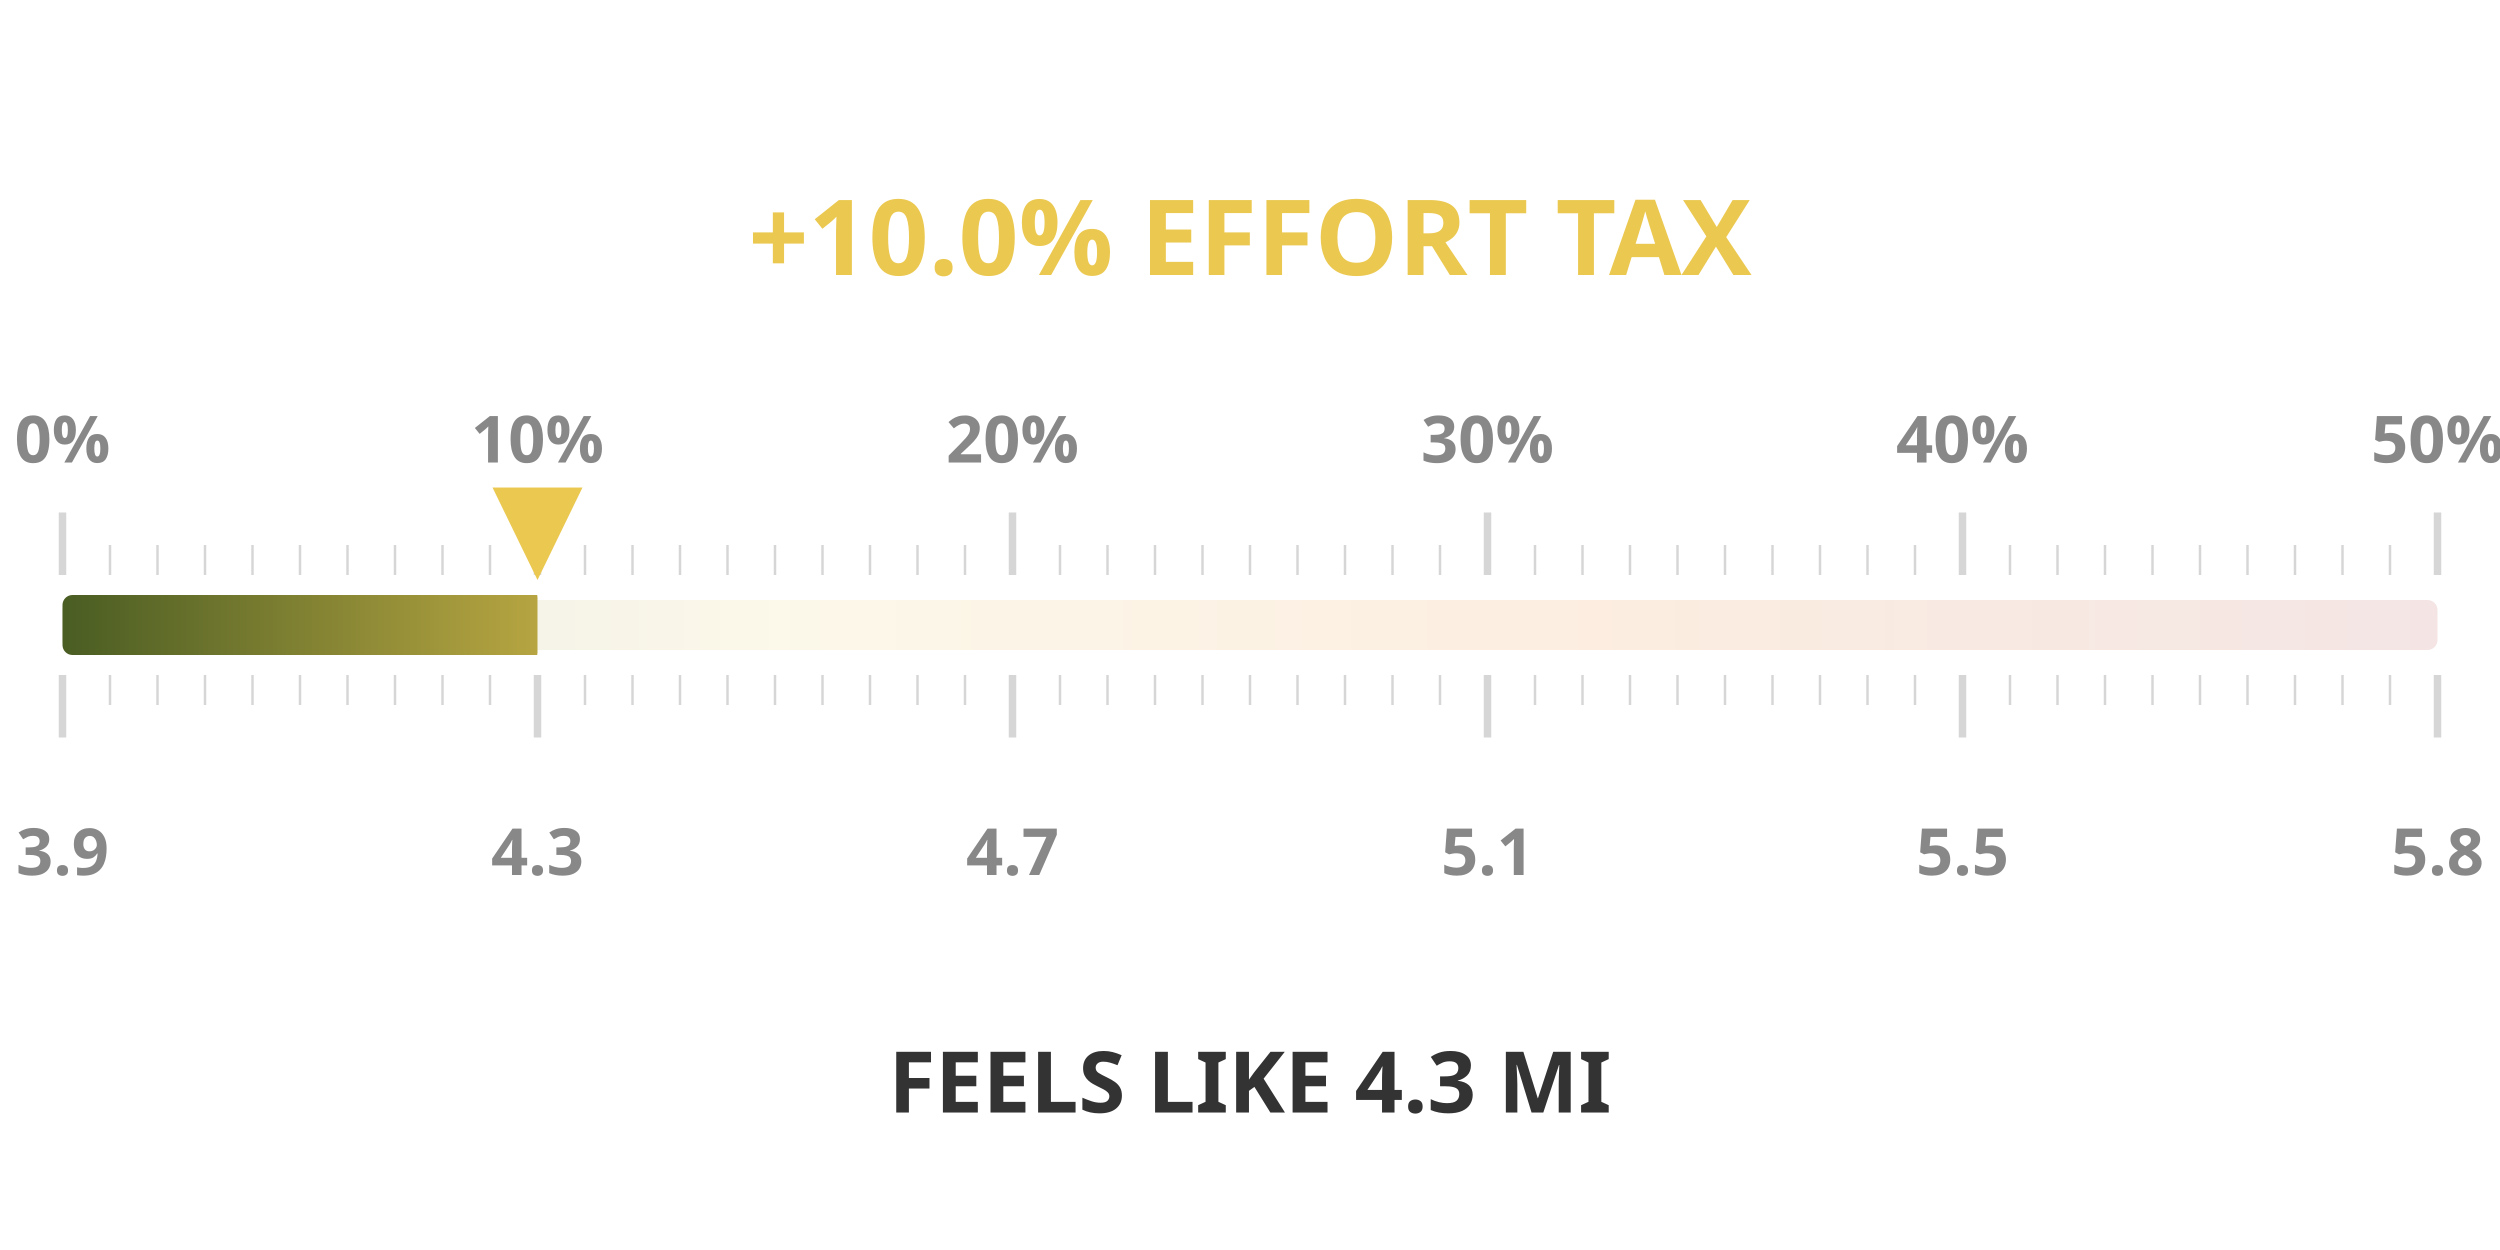
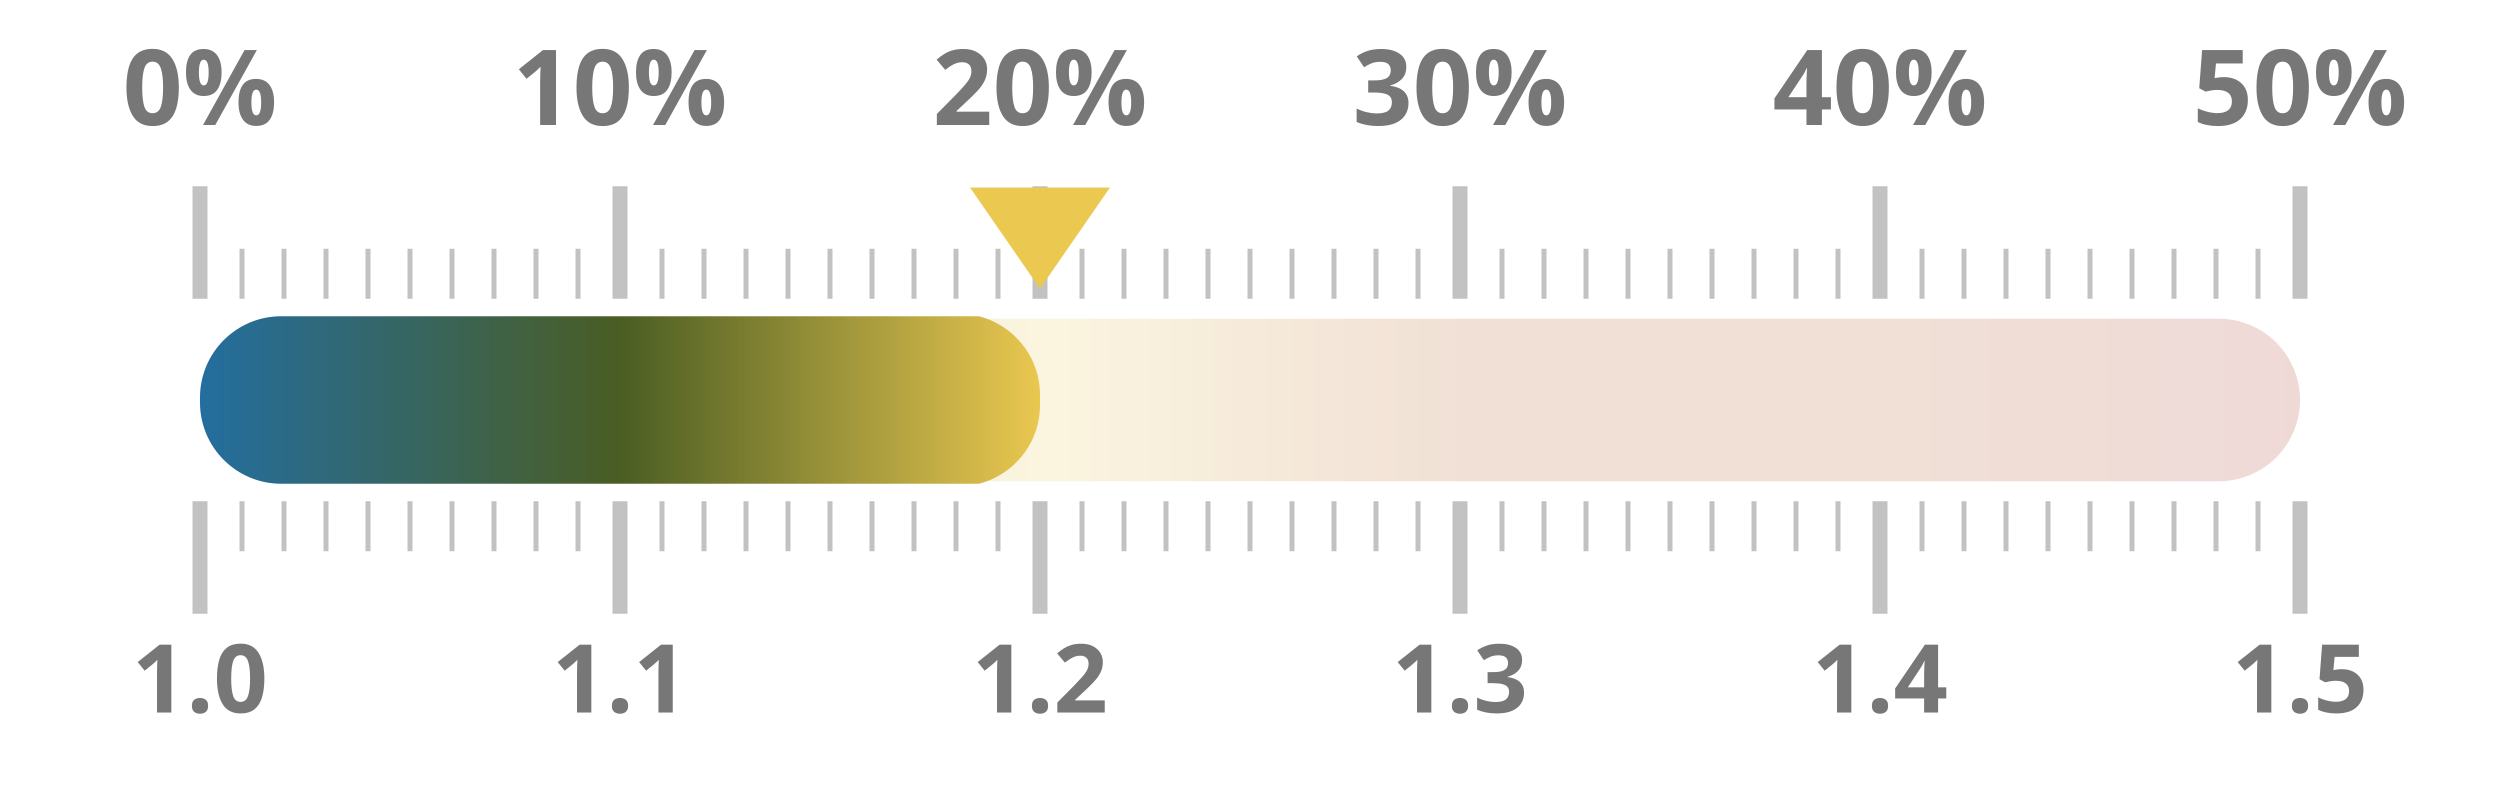
- <svg xmlns="http://www.w3.org/2000/svg" width="50mm" height="25mm" viewBox="0 0 1000 450">
+ <svg xmlns="http://www.w3.org/2000/svg" width="100%" height="100%" viewBox="0 0 1000 320" preserveAspectRatio="xMidYMid meet">
  <defs>
    <linearGradient id="taxGrad" x1="0%" y1="0%" x2="100%" y2="0%">
-       <stop offset="0%" stop-color="#4a5d23" />
-       <stop offset="30%" stop-color="#ebc850" />
-       <stop offset="65%" stop-color="#e66e00" />
-       <stop offset="100%" stop-color="#a52d23" />
+       <stop offset="0.0%" stop-color="#236ea0" />
+       <stop offset="20.0%" stop-color="#4a5d23" />
+       <stop offset="40.0%" stop-color="#ebc850" />
+       <stop offset="60.0%" stop-color="#af5519" />
+       <stop offset="80.0%" stop-color="#af5519" />
+       <stop offset="100.0%" stop-color="#a52d23" />
    </linearGradient>
    <clipPath id="taxClip">
-       <rect x="25" y="210" width="190.0" height="30" rx="4" />
+       <rect x="80" y="125.5" width="336.0" height="69" rx="32.5" />
    </clipPath>
  </defs>
-   <rect x="25" y="215" width="950" height="20" fill="url(#taxGrad)" fill-opacity="0.12" rx="4" />
-   <rect x="25" y="213" width="950" height="24" fill="url(#taxGrad)" clip-path="url(#taxClip)" rx="4" />
-   <line x1="25.0" y1="205" x2="25.0" y2="180" stroke="#333333ff" stroke-width="3" opacity="0.2" />
-   <line x1="25.0" y1="245" x2="25.0" y2="270" stroke="#333333ff" stroke-width="3" opacity="0.2" />
-   <text x="25.0" y="160" text-anchor="middle" font-family="Montserrat, sans-serif" font-size="26" font-weight="600" fill="#888">0%</text>
-   <text x="25.0" y="325" text-anchor="middle" font-family="Montserrat, sans-serif" font-size="26" font-weight="600" fill="#888">3.9</text>
-   <line x1="44.0" y1="205" x2="44.0" y2="193" stroke="#333333ff" stroke-width="1" opacity="0.2" />
-   <line x1="44.0" y1="245" x2="44.0" y2="257" stroke="#333333ff" stroke-width="1" opacity="0.2" />
-   <line x1="63.0" y1="205" x2="63.0" y2="193" stroke="#333333ff" stroke-width="1" opacity="0.2" />
-   <line x1="63.0" y1="245" x2="63.0" y2="257" stroke="#333333ff" stroke-width="1" opacity="0.2" />
-   <line x1="82.0" y1="205" x2="82.0" y2="193" stroke="#333333ff" stroke-width="1" opacity="0.2" />
-   <line x1="82.0" y1="245" x2="82.0" y2="257" stroke="#333333ff" stroke-width="1" opacity="0.2" />
-   <line x1="101.0" y1="205" x2="101.0" y2="193" stroke="#333333ff" stroke-width="1" opacity="0.2" />
-   <line x1="101.0" y1="245" x2="101.0" y2="257" stroke="#333333ff" stroke-width="1" opacity="0.2" />
-   <line x1="120.0" y1="205" x2="120.0" y2="193" stroke="#333333ff" stroke-width="1" opacity="0.2" />
-   <line x1="120.0" y1="245" x2="120.0" y2="257" stroke="#333333ff" stroke-width="1" opacity="0.2" />
-   <line x1="139.0" y1="205" x2="139.0" y2="193" stroke="#333333ff" stroke-width="1" opacity="0.2" />
-   <line x1="139.0" y1="245" x2="139.0" y2="257" stroke="#333333ff" stroke-width="1" opacity="0.2" />
-   <line x1="158.0" y1="205" x2="158.0" y2="193" stroke="#333333ff" stroke-width="1" opacity="0.2" />
-   <line x1="158.0" y1="245" x2="158.0" y2="257" stroke="#333333ff" stroke-width="1" opacity="0.2" />
-   <line x1="177.0" y1="205" x2="177.0" y2="193" stroke="#333333ff" stroke-width="1" opacity="0.2" />
-   <line x1="177.0" y1="245" x2="177.0" y2="257" stroke="#333333ff" stroke-width="1" opacity="0.2" />
-   <line x1="196.0" y1="205" x2="196.0" y2="193" stroke="#333333ff" stroke-width="1" opacity="0.2" />
-   <line x1="196.0" y1="245" x2="196.0" y2="257" stroke="#333333ff" stroke-width="1" opacity="0.2" />
-   <line x1="215.0" y1="205" x2="215.0" y2="180" stroke="#333333ff" stroke-width="3" opacity="0.2" />
-   <line x1="215.0" y1="245" x2="215.0" y2="270" stroke="#333333ff" stroke-width="3" opacity="0.2" />
-   <text x="215.0" y="160" text-anchor="middle" font-family="Montserrat, sans-serif" font-size="26" font-weight="600" fill="#888">10%</text>
-   <text x="215.0" y="325" text-anchor="middle" font-family="Montserrat, sans-serif" font-size="26" font-weight="600" fill="#888">4.3</text>
-   <line x1="234.0" y1="205" x2="234.0" y2="193" stroke="#333333ff" stroke-width="1" opacity="0.2" />
-   <line x1="234.0" y1="245" x2="234.0" y2="257" stroke="#333333ff" stroke-width="1" opacity="0.2" />
-   <line x1="253.0" y1="205" x2="253.0" y2="193" stroke="#333333ff" stroke-width="1" opacity="0.2" />
-   <line x1="253.0" y1="245" x2="253.0" y2="257" stroke="#333333ff" stroke-width="1" opacity="0.2" />
-   <line x1="272.0" y1="205" x2="272.0" y2="193" stroke="#333333ff" stroke-width="1" opacity="0.2" />
-   <line x1="272.0" y1="245" x2="272.0" y2="257" stroke="#333333ff" stroke-width="1" opacity="0.2" />
-   <line x1="291.0" y1="205" x2="291.0" y2="193" stroke="#333333ff" stroke-width="1" opacity="0.2" />
-   <line x1="291.0" y1="245" x2="291.0" y2="257" stroke="#333333ff" stroke-width="1" opacity="0.2" />
-   <line x1="310.0" y1="205" x2="310.0" y2="193" stroke="#333333ff" stroke-width="1" opacity="0.2" />
-   <line x1="310.0" y1="245" x2="310.0" y2="257" stroke="#333333ff" stroke-width="1" opacity="0.2" />
-   <line x1="329.0" y1="205" x2="329.0" y2="193" stroke="#333333ff" stroke-width="1" opacity="0.2" />
-   <line x1="329.0" y1="245" x2="329.0" y2="257" stroke="#333333ff" stroke-width="1" opacity="0.2" />
-   <line x1="348.0" y1="205" x2="348.0" y2="193" stroke="#333333ff" stroke-width="1" opacity="0.2" />
-   <line x1="348.0" y1="245" x2="348.0" y2="257" stroke="#333333ff" stroke-width="1" opacity="0.2" />
-   <line x1="367.0" y1="205" x2="367.0" y2="193" stroke="#333333ff" stroke-width="1" opacity="0.2" />
-   <line x1="367.0" y1="245" x2="367.0" y2="257" stroke="#333333ff" stroke-width="1" opacity="0.2" />
-   <line x1="386.0" y1="205" x2="386.0" y2="193" stroke="#333333ff" stroke-width="1" opacity="0.2" />
-   <line x1="386.0" y1="245" x2="386.0" y2="257" stroke="#333333ff" stroke-width="1" opacity="0.2" />
-   <line x1="405.0" y1="205" x2="405.0" y2="180" stroke="#333333ff" stroke-width="3" opacity="0.2" />
-   <line x1="405.0" y1="245" x2="405.0" y2="270" stroke="#333333ff" stroke-width="3" opacity="0.2" />
-   <text x="405.0" y="160" text-anchor="middle" font-family="Montserrat, sans-serif" font-size="26" font-weight="600" fill="#888">20%</text>
-   <text x="405.0" y="325" text-anchor="middle" font-family="Montserrat, sans-serif" font-size="26" font-weight="600" fill="#888">4.7</text>
-   <line x1="424.0" y1="205" x2="424.0" y2="193" stroke="#333333ff" stroke-width="1" opacity="0.2" />
-   <line x1="424.0" y1="245" x2="424.0" y2="257" stroke="#333333ff" stroke-width="1" opacity="0.2" />
-   <line x1="443.0" y1="205" x2="443.0" y2="193" stroke="#333333ff" stroke-width="1" opacity="0.2" />
-   <line x1="443.0" y1="245" x2="443.0" y2="257" stroke="#333333ff" stroke-width="1" opacity="0.2" />
-   <line x1="462.0" y1="205" x2="462.0" y2="193" stroke="#333333ff" stroke-width="1" opacity="0.2" />
-   <line x1="462.0" y1="245" x2="462.0" y2="257" stroke="#333333ff" stroke-width="1" opacity="0.2" />
-   <line x1="481.0" y1="205" x2="481.0" y2="193" stroke="#333333ff" stroke-width="1" opacity="0.2" />
-   <line x1="481.0" y1="245" x2="481.0" y2="257" stroke="#333333ff" stroke-width="1" opacity="0.2" />
-   <line x1="500.0" y1="205" x2="500.0" y2="193" stroke="#333333ff" stroke-width="1" opacity="0.2" />
-   <line x1="500.0" y1="245" x2="500.0" y2="257" stroke="#333333ff" stroke-width="1" opacity="0.2" />
-   <line x1="519.0" y1="205" x2="519.0" y2="193" stroke="#333333ff" stroke-width="1" opacity="0.2" />
-   <line x1="519.0" y1="245" x2="519.0" y2="257" stroke="#333333ff" stroke-width="1" opacity="0.2" />
-   <line x1="538.0" y1="205" x2="538.0" y2="193" stroke="#333333ff" stroke-width="1" opacity="0.2" />
-   <line x1="538.0" y1="245" x2="538.0" y2="257" stroke="#333333ff" stroke-width="1" opacity="0.2" />
-   <line x1="557.0" y1="205" x2="557.0" y2="193" stroke="#333333ff" stroke-width="1" opacity="0.2" />
-   <line x1="557.0" y1="245" x2="557.0" y2="257" stroke="#333333ff" stroke-width="1" opacity="0.2" />
-   <line x1="576.0" y1="205" x2="576.0" y2="193" stroke="#333333ff" stroke-width="1" opacity="0.2" />
-   <line x1="576.0" y1="245" x2="576.0" y2="257" stroke="#333333ff" stroke-width="1" opacity="0.2" />
-   <line x1="595.0" y1="205" x2="595.0" y2="180" stroke="#333333ff" stroke-width="3" opacity="0.2" />
-   <line x1="595.0" y1="245" x2="595.0" y2="270" stroke="#333333ff" stroke-width="3" opacity="0.2" />
-   <text x="595.0" y="160" text-anchor="middle" font-family="Montserrat, sans-serif" font-size="26" font-weight="600" fill="#888">30%</text>
-   <text x="595.0" y="325" text-anchor="middle" font-family="Montserrat, sans-serif" font-size="26" font-weight="600" fill="#888">5.1</text>
-   <line x1="614.0" y1="205" x2="614.0" y2="193" stroke="#333333ff" stroke-width="1" opacity="0.2" />
-   <line x1="614.0" y1="245" x2="614.0" y2="257" stroke="#333333ff" stroke-width="1" opacity="0.2" />
-   <line x1="633.0" y1="205" x2="633.0" y2="193" stroke="#333333ff" stroke-width="1" opacity="0.2" />
-   <line x1="633.0" y1="245" x2="633.0" y2="257" stroke="#333333ff" stroke-width="1" opacity="0.2" />
-   <line x1="652.0" y1="205" x2="652.0" y2="193" stroke="#333333ff" stroke-width="1" opacity="0.2" />
-   <line x1="652.0" y1="245" x2="652.0" y2="257" stroke="#333333ff" stroke-width="1" opacity="0.2" />
-   <line x1="671.0" y1="205" x2="671.0" y2="193" stroke="#333333ff" stroke-width="1" opacity="0.2" />
-   <line x1="671.0" y1="245" x2="671.0" y2="257" stroke="#333333ff" stroke-width="1" opacity="0.2" />
-   <line x1="690.0" y1="205" x2="690.0" y2="193" stroke="#333333ff" stroke-width="1" opacity="0.2" />
-   <line x1="690.0" y1="245" x2="690.0" y2="257" stroke="#333333ff" stroke-width="1" opacity="0.2" />
-   <line x1="709.0" y1="205" x2="709.0" y2="193" stroke="#333333ff" stroke-width="1" opacity="0.2" />
-   <line x1="709.0" y1="245" x2="709.0" y2="257" stroke="#333333ff" stroke-width="1" opacity="0.2" />
-   <line x1="728.0" y1="205" x2="728.0" y2="193" stroke="#333333ff" stroke-width="1" opacity="0.2" />
-   <line x1="728.0" y1="245" x2="728.0" y2="257" stroke="#333333ff" stroke-width="1" opacity="0.2" />
-   <line x1="747.0" y1="205" x2="747.0" y2="193" stroke="#333333ff" stroke-width="1" opacity="0.2" />
-   <line x1="747.0" y1="245" x2="747.0" y2="257" stroke="#333333ff" stroke-width="1" opacity="0.2" />
-   <line x1="766.0" y1="205" x2="766.0" y2="193" stroke="#333333ff" stroke-width="1" opacity="0.2" />
-   <line x1="766.0" y1="245" x2="766.0" y2="257" stroke="#333333ff" stroke-width="1" opacity="0.2" />
-   <line x1="785.0" y1="205" x2="785.0" y2="180" stroke="#333333ff" stroke-width="3" opacity="0.2" />
-   <line x1="785.0" y1="245" x2="785.0" y2="270" stroke="#333333ff" stroke-width="3" opacity="0.2" />
-   <text x="785.0" y="160" text-anchor="middle" font-family="Montserrat, sans-serif" font-size="26" font-weight="600" fill="#888">40%</text>
-   <text x="785.0" y="325" text-anchor="middle" font-family="Montserrat, sans-serif" font-size="26" font-weight="600" fill="#888">5.5</text>
-   <line x1="804.0" y1="205" x2="804.0" y2="193" stroke="#333333ff" stroke-width="1" opacity="0.2" />
-   <line x1="804.0" y1="245" x2="804.0" y2="257" stroke="#333333ff" stroke-width="1" opacity="0.2" />
-   <line x1="823.0" y1="205" x2="823.0" y2="193" stroke="#333333ff" stroke-width="1" opacity="0.2" />
-   <line x1="823.0" y1="245" x2="823.0" y2="257" stroke="#333333ff" stroke-width="1" opacity="0.2" />
-   <line x1="842.0" y1="205" x2="842.0" y2="193" stroke="#333333ff" stroke-width="1" opacity="0.2" />
-   <line x1="842.0" y1="245" x2="842.0" y2="257" stroke="#333333ff" stroke-width="1" opacity="0.2" />
-   <line x1="861.0" y1="205" x2="861.0" y2="193" stroke="#333333ff" stroke-width="1" opacity="0.2" />
-   <line x1="861.0" y1="245" x2="861.0" y2="257" stroke="#333333ff" stroke-width="1" opacity="0.2" />
-   <line x1="880.0" y1="205" x2="880.0" y2="193" stroke="#333333ff" stroke-width="1" opacity="0.2" />
-   <line x1="880.0" y1="245" x2="880.0" y2="257" stroke="#333333ff" stroke-width="1" opacity="0.2" />
-   <line x1="899.0" y1="205" x2="899.0" y2="193" stroke="#333333ff" stroke-width="1" opacity="0.2" />
-   <line x1="899.0" y1="245" x2="899.0" y2="257" stroke="#333333ff" stroke-width="1" opacity="0.2" />
-   <line x1="918.0" y1="205" x2="918.0" y2="193" stroke="#333333ff" stroke-width="1" opacity="0.2" />
-   <line x1="918.0" y1="245" x2="918.0" y2="257" stroke="#333333ff" stroke-width="1" opacity="0.2" />
-   <line x1="937.0" y1="205" x2="937.0" y2="193" stroke="#333333ff" stroke-width="1" opacity="0.2" />
-   <line x1="937.0" y1="245" x2="937.0" y2="257" stroke="#333333ff" stroke-width="1" opacity="0.2" />
-   <line x1="956.0" y1="205" x2="956.0" y2="193" stroke="#333333ff" stroke-width="1" opacity="0.2" />
-   <line x1="956.0" y1="245" x2="956.0" y2="257" stroke="#333333ff" stroke-width="1" opacity="0.2" />
-   <line x1="975.0" y1="205" x2="975.0" y2="180" stroke="#333333ff" stroke-width="3" opacity="0.2" />
-   <line x1="975.0" y1="245" x2="975.0" y2="270" stroke="#333333ff" stroke-width="3" opacity="0.2" />
-   <text x="975.0" y="160" text-anchor="middle" font-family="Montserrat, sans-serif" font-size="26" font-weight="600" fill="#888">50%</text>
-   <text x="975.0" y="325" text-anchor="middle" font-family="Montserrat, sans-serif" font-size="26" font-weight="600" fill="#888">5.8</text>
-   <text x="500" y="85" text-anchor="middle" font-family="Montserrat, sans-serif" font-size="42" font-weight="800" fill="#ebc850">+10.0% EFFORT TAX</text>
-   <text x="500" y="420" text-anchor="middle" font-family="Montserrat, sans-serif" font-size="34" font-weight="800" fill="#333333ff">FEELS LIKE 4.3 MI</text>
-   <polygon points="215.0,207 197.0,170 233.0,170" fill="#ebc850" />
+   <rect x="80" y="127.5" width="840" height="65" fill="url(#taxGrad)" fill-opacity="0.18" rx="32.5" />
+   <rect x="80" y="126.5" width="840" height="67" fill="url(#taxGrad)" clip-path="url(#taxClip)" rx="32.5" />
+   <line x1="80.0" y1="119.5" x2="80.0" y2="74.5" stroke="#333333ff" stroke-width="6" opacity="0.3" />
+   <line x1="80.0" y1="200.5" x2="80.0" y2="245.5" stroke="#333333ff" stroke-width="6" opacity="0.3" />
+   <text x="80.0" y="50" text-anchor="middle" font-family="Montserrat, sans-serif" font-size="42" font-weight="700" fill="#777">0%</text>
+   <text x="80.0" y="285" text-anchor="middle" font-family="Montserrat, sans-serif" font-size="38" font-weight="700" fill="#777">1.0</text>
+   <line x1="96.8" y1="119.5" x2="96.8" y2="99.5" stroke="#333333ff" stroke-width="2" opacity="0.3" />
+   <line x1="96.8" y1="200.5" x2="96.8" y2="220.5" stroke="#333333ff" stroke-width="2" opacity="0.3" />
+   <line x1="113.6" y1="119.5" x2="113.6" y2="99.5" stroke="#333333ff" stroke-width="2" opacity="0.3" />
+   <line x1="113.6" y1="200.5" x2="113.6" y2="220.5" stroke="#333333ff" stroke-width="2" opacity="0.3" />
+   <line x1="130.4" y1="119.5" x2="130.4" y2="99.5" stroke="#333333ff" stroke-width="2" opacity="0.3" />
+   <line x1="130.4" y1="200.5" x2="130.4" y2="220.5" stroke="#333333ff" stroke-width="2" opacity="0.3" />
+   <line x1="147.2" y1="119.5" x2="147.2" y2="99.5" stroke="#333333ff" stroke-width="2" opacity="0.3" />
+   <line x1="147.2" y1="200.5" x2="147.2" y2="220.5" stroke="#333333ff" stroke-width="2" opacity="0.3" />
+   <line x1="164.0" y1="119.5" x2="164.0" y2="99.5" stroke="#333333ff" stroke-width="2" opacity="0.3" />
+   <line x1="164.0" y1="200.5" x2="164.0" y2="220.5" stroke="#333333ff" stroke-width="2" opacity="0.3" />
+   <line x1="180.8" y1="119.5" x2="180.8" y2="99.5" stroke="#333333ff" stroke-width="2" opacity="0.3" />
+   <line x1="180.8" y1="200.5" x2="180.8" y2="220.5" stroke="#333333ff" stroke-width="2" opacity="0.3" />
+   <line x1="197.6" y1="119.5" x2="197.6" y2="99.5" stroke="#333333ff" stroke-width="2" opacity="0.3" />
+   <line x1="197.6" y1="200.5" x2="197.6" y2="220.5" stroke="#333333ff" stroke-width="2" opacity="0.3" />
+   <line x1="214.4" y1="119.5" x2="214.4" y2="99.5" stroke="#333333ff" stroke-width="2" opacity="0.3" />
+   <line x1="214.4" y1="200.5" x2="214.4" y2="220.5" stroke="#333333ff" stroke-width="2" opacity="0.3" />
+   <line x1="231.2" y1="119.5" x2="231.2" y2="99.5" stroke="#333333ff" stroke-width="2" opacity="0.3" />
+   <line x1="231.2" y1="200.5" x2="231.2" y2="220.5" stroke="#333333ff" stroke-width="2" opacity="0.3" />
+   <line x1="248.0" y1="119.5" x2="248.0" y2="74.5" stroke="#333333ff" stroke-width="6" opacity="0.3" />
+   <line x1="248.0" y1="200.5" x2="248.0" y2="245.5" stroke="#333333ff" stroke-width="6" opacity="0.3" />
+   <text x="248.0" y="50" text-anchor="middle" font-family="Montserrat, sans-serif" font-size="42" font-weight="700" fill="#777">10%</text>
+   <text x="248.0" y="285" text-anchor="middle" font-family="Montserrat, sans-serif" font-size="38" font-weight="700" fill="#777">1.1</text>
+   <line x1="264.8" y1="119.5" x2="264.8" y2="99.5" stroke="#333333ff" stroke-width="2" opacity="0.3" />
+   <line x1="264.8" y1="200.5" x2="264.8" y2="220.5" stroke="#333333ff" stroke-width="2" opacity="0.3" />
+   <line x1="281.6" y1="119.5" x2="281.6" y2="99.5" stroke="#333333ff" stroke-width="2" opacity="0.3" />
+   <line x1="281.6" y1="200.5" x2="281.6" y2="220.5" stroke="#333333ff" stroke-width="2" opacity="0.3" />
+   <line x1="298.4" y1="119.5" x2="298.4" y2="99.5" stroke="#333333ff" stroke-width="2" opacity="0.3" />
+   <line x1="298.4" y1="200.5" x2="298.4" y2="220.5" stroke="#333333ff" stroke-width="2" opacity="0.3" />
+   <line x1="315.2" y1="119.5" x2="315.2" y2="99.5" stroke="#333333ff" stroke-width="2" opacity="0.3" />
+   <line x1="315.2" y1="200.5" x2="315.2" y2="220.5" stroke="#333333ff" stroke-width="2" opacity="0.3" />
+   <line x1="332.0" y1="119.5" x2="332.0" y2="99.5" stroke="#333333ff" stroke-width="2" opacity="0.3" />
+   <line x1="332.0" y1="200.5" x2="332.0" y2="220.5" stroke="#333333ff" stroke-width="2" opacity="0.3" />
+   <line x1="348.8" y1="119.5" x2="348.8" y2="99.5" stroke="#333333ff" stroke-width="2" opacity="0.3" />
+   <line x1="348.8" y1="200.5" x2="348.8" y2="220.5" stroke="#333333ff" stroke-width="2" opacity="0.3" />
+   <line x1="365.6" y1="119.5" x2="365.6" y2="99.5" stroke="#333333ff" stroke-width="2" opacity="0.3" />
+   <line x1="365.6" y1="200.5" x2="365.6" y2="220.5" stroke="#333333ff" stroke-width="2" opacity="0.3" />
+   <line x1="382.4" y1="119.5" x2="382.4" y2="99.5" stroke="#333333ff" stroke-width="2" opacity="0.3" />
+   <line x1="382.4" y1="200.5" x2="382.4" y2="220.5" stroke="#333333ff" stroke-width="2" opacity="0.3" />
+   <line x1="399.2" y1="119.5" x2="399.2" y2="99.5" stroke="#333333ff" stroke-width="2" opacity="0.3" />
+   <line x1="399.2" y1="200.5" x2="399.2" y2="220.5" stroke="#333333ff" stroke-width="2" opacity="0.3" />
+   <line x1="416.0" y1="119.5" x2="416.0" y2="74.5" stroke="#333333ff" stroke-width="6" opacity="0.3" />
+   <line x1="416.0" y1="200.5" x2="416.0" y2="245.5" stroke="#333333ff" stroke-width="6" opacity="0.3" />
+   <text x="416.0" y="50" text-anchor="middle" font-family="Montserrat, sans-serif" font-size="42" font-weight="700" fill="#777">20%</text>
+   <text x="416.0" y="285" text-anchor="middle" font-family="Montserrat, sans-serif" font-size="38" font-weight="700" fill="#777">1.2</text>
+   <line x1="432.8" y1="119.5" x2="432.8" y2="99.5" stroke="#333333ff" stroke-width="2" opacity="0.3" />
+   <line x1="432.8" y1="200.5" x2="432.8" y2="220.5" stroke="#333333ff" stroke-width="2" opacity="0.3" />
+   <line x1="449.6" y1="119.5" x2="449.6" y2="99.5" stroke="#333333ff" stroke-width="2" opacity="0.3" />
+   <line x1="449.6" y1="200.5" x2="449.6" y2="220.5" stroke="#333333ff" stroke-width="2" opacity="0.3" />
+   <line x1="466.4" y1="119.5" x2="466.4" y2="99.5" stroke="#333333ff" stroke-width="2" opacity="0.3" />
+   <line x1="466.4" y1="200.5" x2="466.4" y2="220.5" stroke="#333333ff" stroke-width="2" opacity="0.3" />
+   <line x1="483.2" y1="119.5" x2="483.2" y2="99.5" stroke="#333333ff" stroke-width="2" opacity="0.3" />
+   <line x1="483.2" y1="200.5" x2="483.2" y2="220.5" stroke="#333333ff" stroke-width="2" opacity="0.3" />
+   <line x1="500.0" y1="119.5" x2="500.0" y2="99.5" stroke="#333333ff" stroke-width="2" opacity="0.3" />
+   <line x1="500.0" y1="200.5" x2="500.0" y2="220.5" stroke="#333333ff" stroke-width="2" opacity="0.3" />
+   <line x1="516.8" y1="119.5" x2="516.8" y2="99.5" stroke="#333333ff" stroke-width="2" opacity="0.3" />
+   <line x1="516.8" y1="200.5" x2="516.8" y2="220.5" stroke="#333333ff" stroke-width="2" opacity="0.3" />
+   <line x1="533.6" y1="119.5" x2="533.6" y2="99.5" stroke="#333333ff" stroke-width="2" opacity="0.3" />
+   <line x1="533.6" y1="200.5" x2="533.6" y2="220.5" stroke="#333333ff" stroke-width="2" opacity="0.3" />
+   <line x1="550.4" y1="119.5" x2="550.4" y2="99.5" stroke="#333333ff" stroke-width="2" opacity="0.3" />
+   <line x1="550.4" y1="200.5" x2="550.4" y2="220.5" stroke="#333333ff" stroke-width="2" opacity="0.3" />
+   <line x1="567.2" y1="119.5" x2="567.2" y2="99.5" stroke="#333333ff" stroke-width="2" opacity="0.3" />
+   <line x1="567.2" y1="200.5" x2="567.2" y2="220.5" stroke="#333333ff" stroke-width="2" opacity="0.3" />
+   <line x1="584.0" y1="119.5" x2="584.0" y2="74.5" stroke="#333333ff" stroke-width="6" opacity="0.3" />
+   <line x1="584.0" y1="200.5" x2="584.0" y2="245.5" stroke="#333333ff" stroke-width="6" opacity="0.3" />
+   <text x="584.0" y="50" text-anchor="middle" font-family="Montserrat, sans-serif" font-size="42" font-weight="700" fill="#777">30%</text>
+   <text x="584.0" y="285" text-anchor="middle" font-family="Montserrat, sans-serif" font-size="38" font-weight="700" fill="#777">1.3</text>
+   <line x1="600.8" y1="119.5" x2="600.8" y2="99.5" stroke="#333333ff" stroke-width="2" opacity="0.3" />
+   <line x1="600.8" y1="200.5" x2="600.8" y2="220.5" stroke="#333333ff" stroke-width="2" opacity="0.3" />
+   <line x1="617.6" y1="119.5" x2="617.6" y2="99.5" stroke="#333333ff" stroke-width="2" opacity="0.3" />
+   <line x1="617.6" y1="200.5" x2="617.6" y2="220.5" stroke="#333333ff" stroke-width="2" opacity="0.3" />
+   <line x1="634.4" y1="119.5" x2="634.4" y2="99.5" stroke="#333333ff" stroke-width="2" opacity="0.3" />
+   <line x1="634.4" y1="200.5" x2="634.4" y2="220.5" stroke="#333333ff" stroke-width="2" opacity="0.3" />
+   <line x1="651.2" y1="119.5" x2="651.2" y2="99.5" stroke="#333333ff" stroke-width="2" opacity="0.3" />
+   <line x1="651.2" y1="200.5" x2="651.2" y2="220.5" stroke="#333333ff" stroke-width="2" opacity="0.3" />
+   <line x1="668.0" y1="119.5" x2="668.0" y2="99.5" stroke="#333333ff" stroke-width="2" opacity="0.3" />
+   <line x1="668.0" y1="200.5" x2="668.0" y2="220.5" stroke="#333333ff" stroke-width="2" opacity="0.3" />
+   <line x1="684.8" y1="119.5" x2="684.8" y2="99.5" stroke="#333333ff" stroke-width="2" opacity="0.3" />
+   <line x1="684.8" y1="200.5" x2="684.8" y2="220.5" stroke="#333333ff" stroke-width="2" opacity="0.3" />
+   <line x1="701.6" y1="119.5" x2="701.6" y2="99.5" stroke="#333333ff" stroke-width="2" opacity="0.3" />
+   <line x1="701.6" y1="200.5" x2="701.6" y2="220.5" stroke="#333333ff" stroke-width="2" opacity="0.3" />
+   <line x1="718.4" y1="119.5" x2="718.4" y2="99.5" stroke="#333333ff" stroke-width="2" opacity="0.3" />
+   <line x1="718.4" y1="200.5" x2="718.4" y2="220.5" stroke="#333333ff" stroke-width="2" opacity="0.3" />
+   <line x1="735.2" y1="119.5" x2="735.2" y2="99.5" stroke="#333333ff" stroke-width="2" opacity="0.3" />
+   <line x1="735.2" y1="200.5" x2="735.2" y2="220.5" stroke="#333333ff" stroke-width="2" opacity="0.3" />
+   <line x1="752.0" y1="119.5" x2="752.0" y2="74.5" stroke="#333333ff" stroke-width="6" opacity="0.3" />
+   <line x1="752.0" y1="200.5" x2="752.0" y2="245.5" stroke="#333333ff" stroke-width="6" opacity="0.3" />
+   <text x="752.0" y="50" text-anchor="middle" font-family="Montserrat, sans-serif" font-size="42" font-weight="700" fill="#777">40%</text>
+   <text x="752.0" y="285" text-anchor="middle" font-family="Montserrat, sans-serif" font-size="38" font-weight="700" fill="#777">1.4</text>
+   <line x1="768.8" y1="119.5" x2="768.8" y2="99.5" stroke="#333333ff" stroke-width="2" opacity="0.3" />
+   <line x1="768.8" y1="200.5" x2="768.8" y2="220.5" stroke="#333333ff" stroke-width="2" opacity="0.3" />
+   <line x1="785.6" y1="119.5" x2="785.6" y2="99.5" stroke="#333333ff" stroke-width="2" opacity="0.3" />
+   <line x1="785.6" y1="200.5" x2="785.6" y2="220.5" stroke="#333333ff" stroke-width="2" opacity="0.3" />
+   <line x1="802.4" y1="119.5" x2="802.4" y2="99.5" stroke="#333333ff" stroke-width="2" opacity="0.3" />
+   <line x1="802.4" y1="200.5" x2="802.4" y2="220.5" stroke="#333333ff" stroke-width="2" opacity="0.3" />
+   <line x1="819.2" y1="119.5" x2="819.2" y2="99.5" stroke="#333333ff" stroke-width="2" opacity="0.3" />
+   <line x1="819.2" y1="200.5" x2="819.2" y2="220.5" stroke="#333333ff" stroke-width="2" opacity="0.3" />
+   <line x1="836.0" y1="119.5" x2="836.0" y2="99.5" stroke="#333333ff" stroke-width="2" opacity="0.3" />
+   <line x1="836.0" y1="200.5" x2="836.0" y2="220.5" stroke="#333333ff" stroke-width="2" opacity="0.3" />
+   <line x1="852.8" y1="119.5" x2="852.8" y2="99.5" stroke="#333333ff" stroke-width="2" opacity="0.3" />
+   <line x1="852.8" y1="200.5" x2="852.8" y2="220.5" stroke="#333333ff" stroke-width="2" opacity="0.3" />
+   <line x1="869.6" y1="119.5" x2="869.6" y2="99.5" stroke="#333333ff" stroke-width="2" opacity="0.3" />
+   <line x1="869.6" y1="200.5" x2="869.6" y2="220.5" stroke="#333333ff" stroke-width="2" opacity="0.3" />
+   <line x1="886.4" y1="119.5" x2="886.4" y2="99.5" stroke="#333333ff" stroke-width="2" opacity="0.3" />
+   <line x1="886.4" y1="200.5" x2="886.4" y2="220.5" stroke="#333333ff" stroke-width="2" opacity="0.3" />
+   <line x1="903.2" y1="119.5" x2="903.2" y2="99.5" stroke="#333333ff" stroke-width="2" opacity="0.3" />
+   <line x1="903.2" y1="200.5" x2="903.2" y2="220.5" stroke="#333333ff" stroke-width="2" opacity="0.3" />
+   <line x1="920.0" y1="119.5" x2="920.0" y2="74.5" stroke="#333333ff" stroke-width="6" opacity="0.3" />
+   <line x1="920.0" y1="200.5" x2="920.0" y2="245.5" stroke="#333333ff" stroke-width="6" opacity="0.3" />
+   <text x="920.0" y="50" text-anchor="middle" font-family="Montserrat, sans-serif" font-size="42" font-weight="700" fill="#777">50%</text>
+   <text x="920.0" y="285" text-anchor="middle" font-family="Montserrat, sans-serif" font-size="38" font-weight="700" fill="#777">1.5</text>
+   <polygon points="416.0,115.5 388.0,75 444.0,75" fill="#ebc850" />
</svg>
